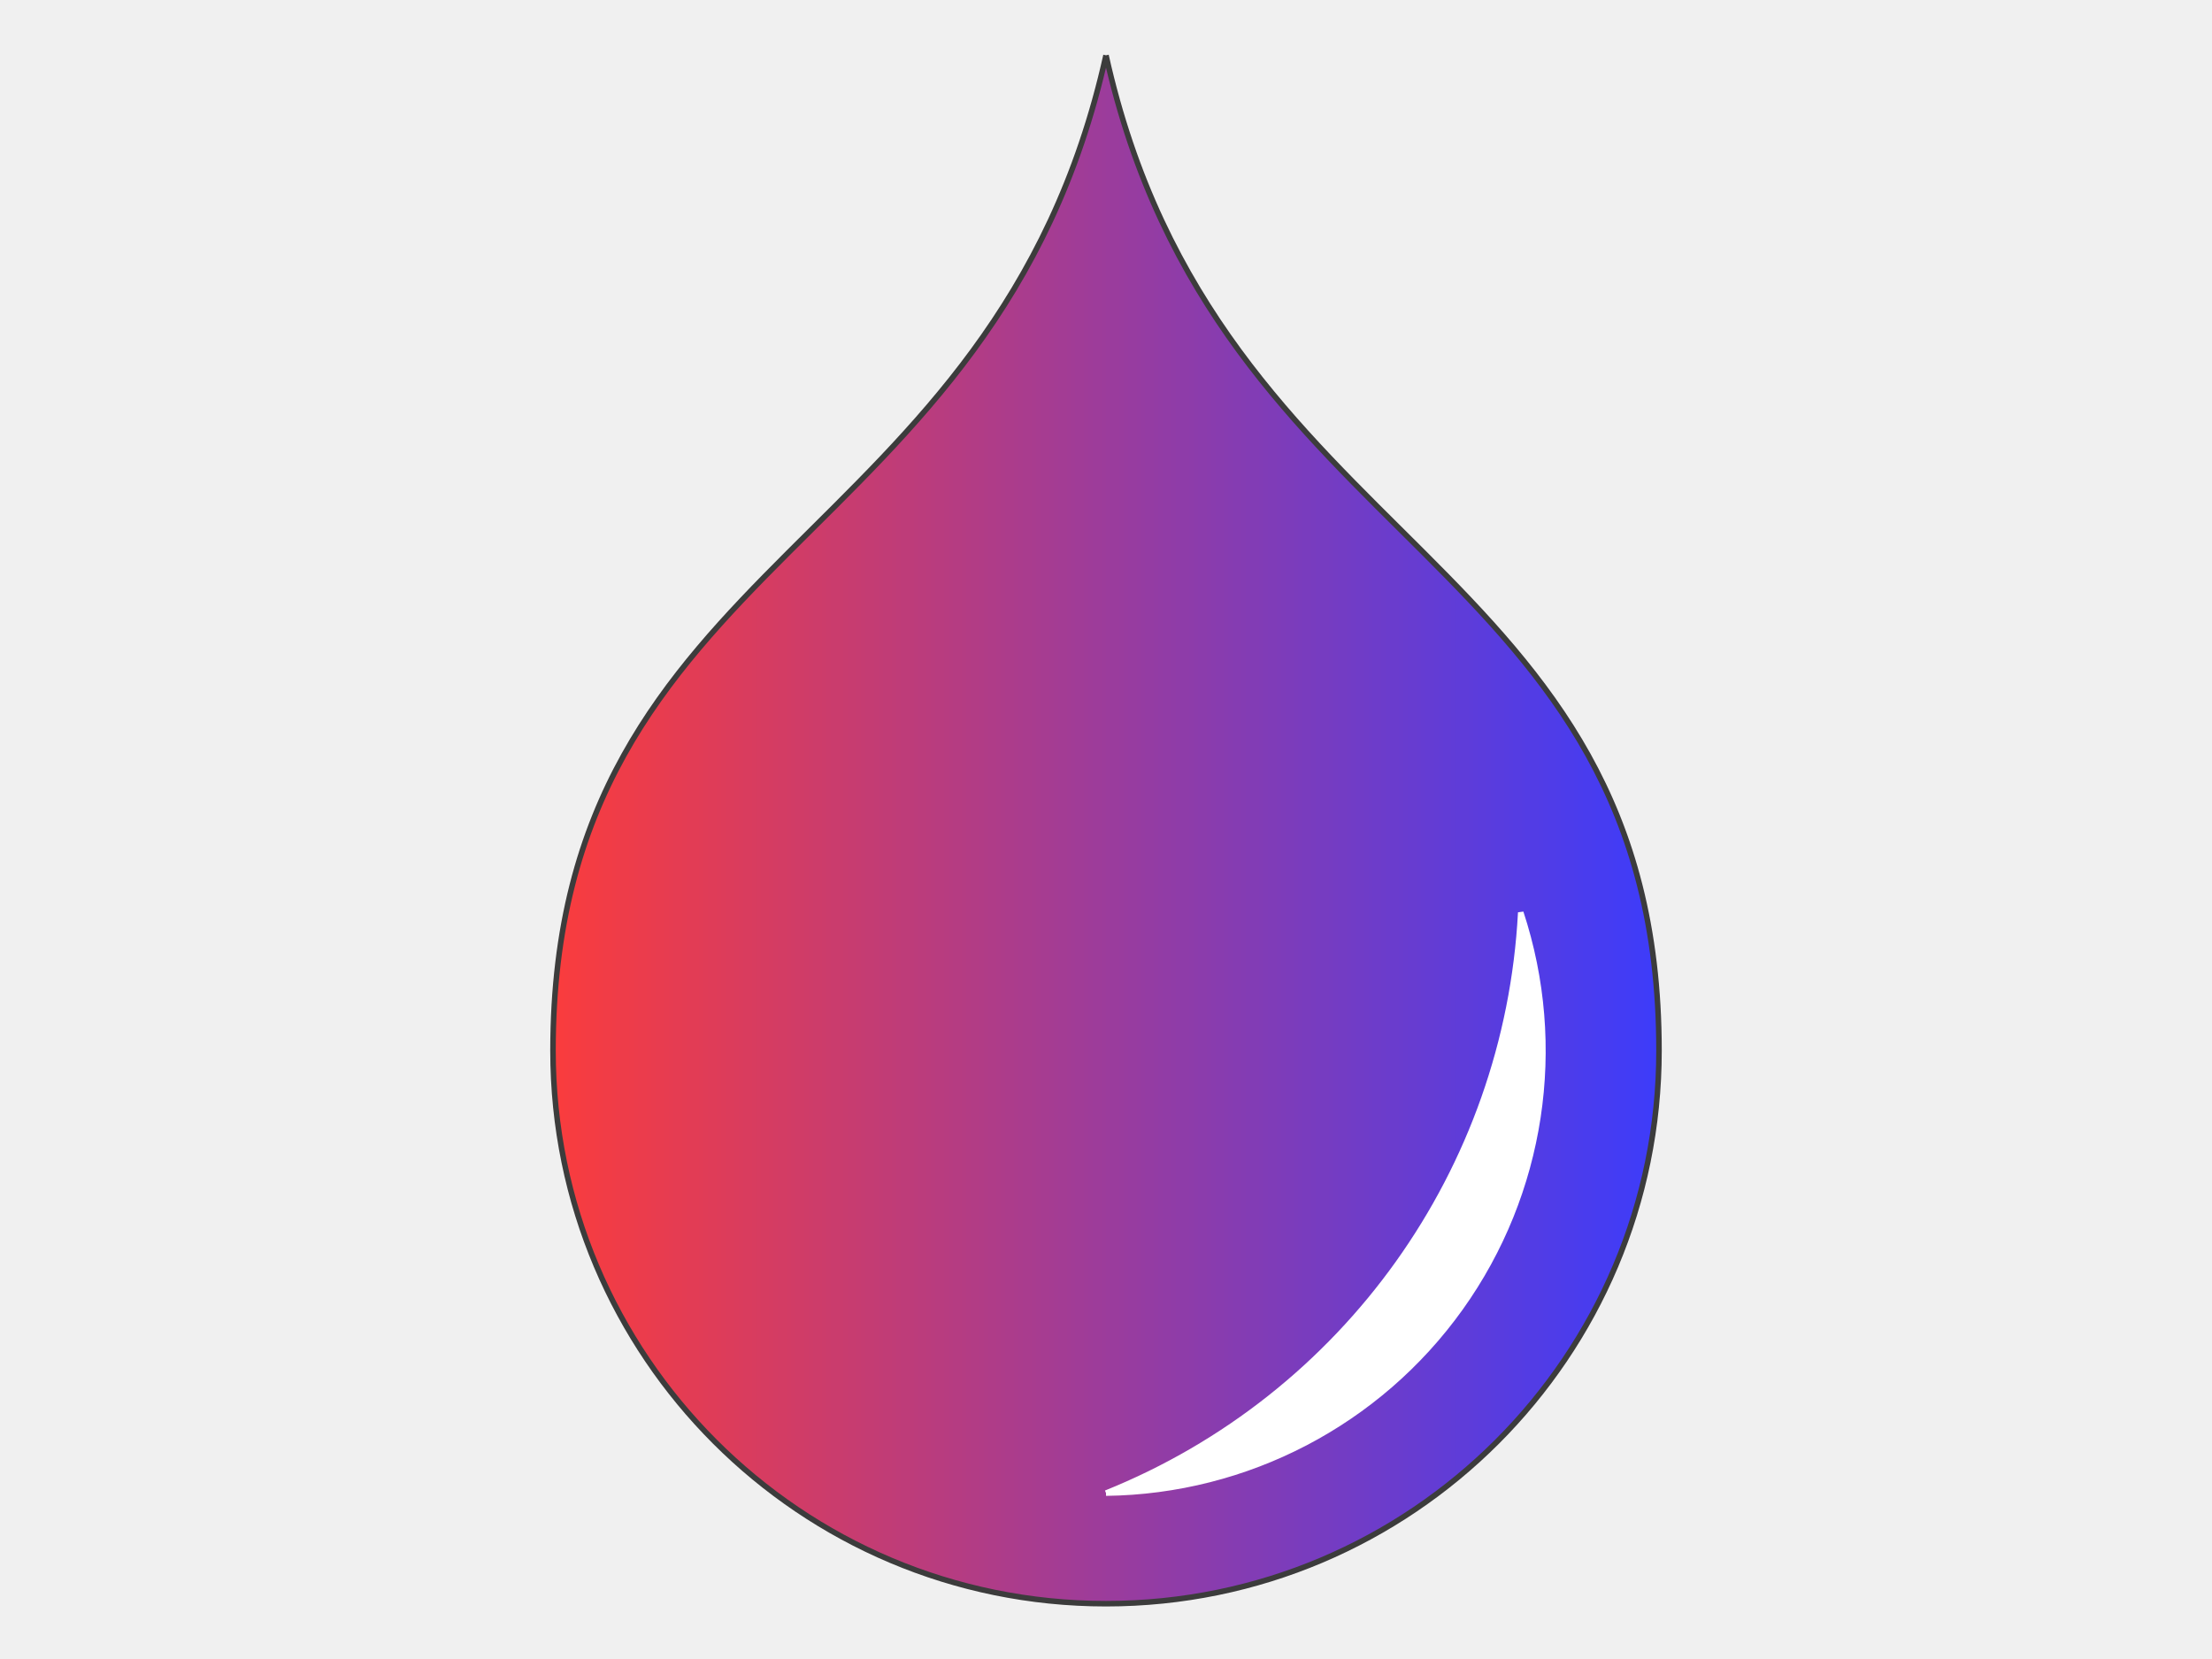
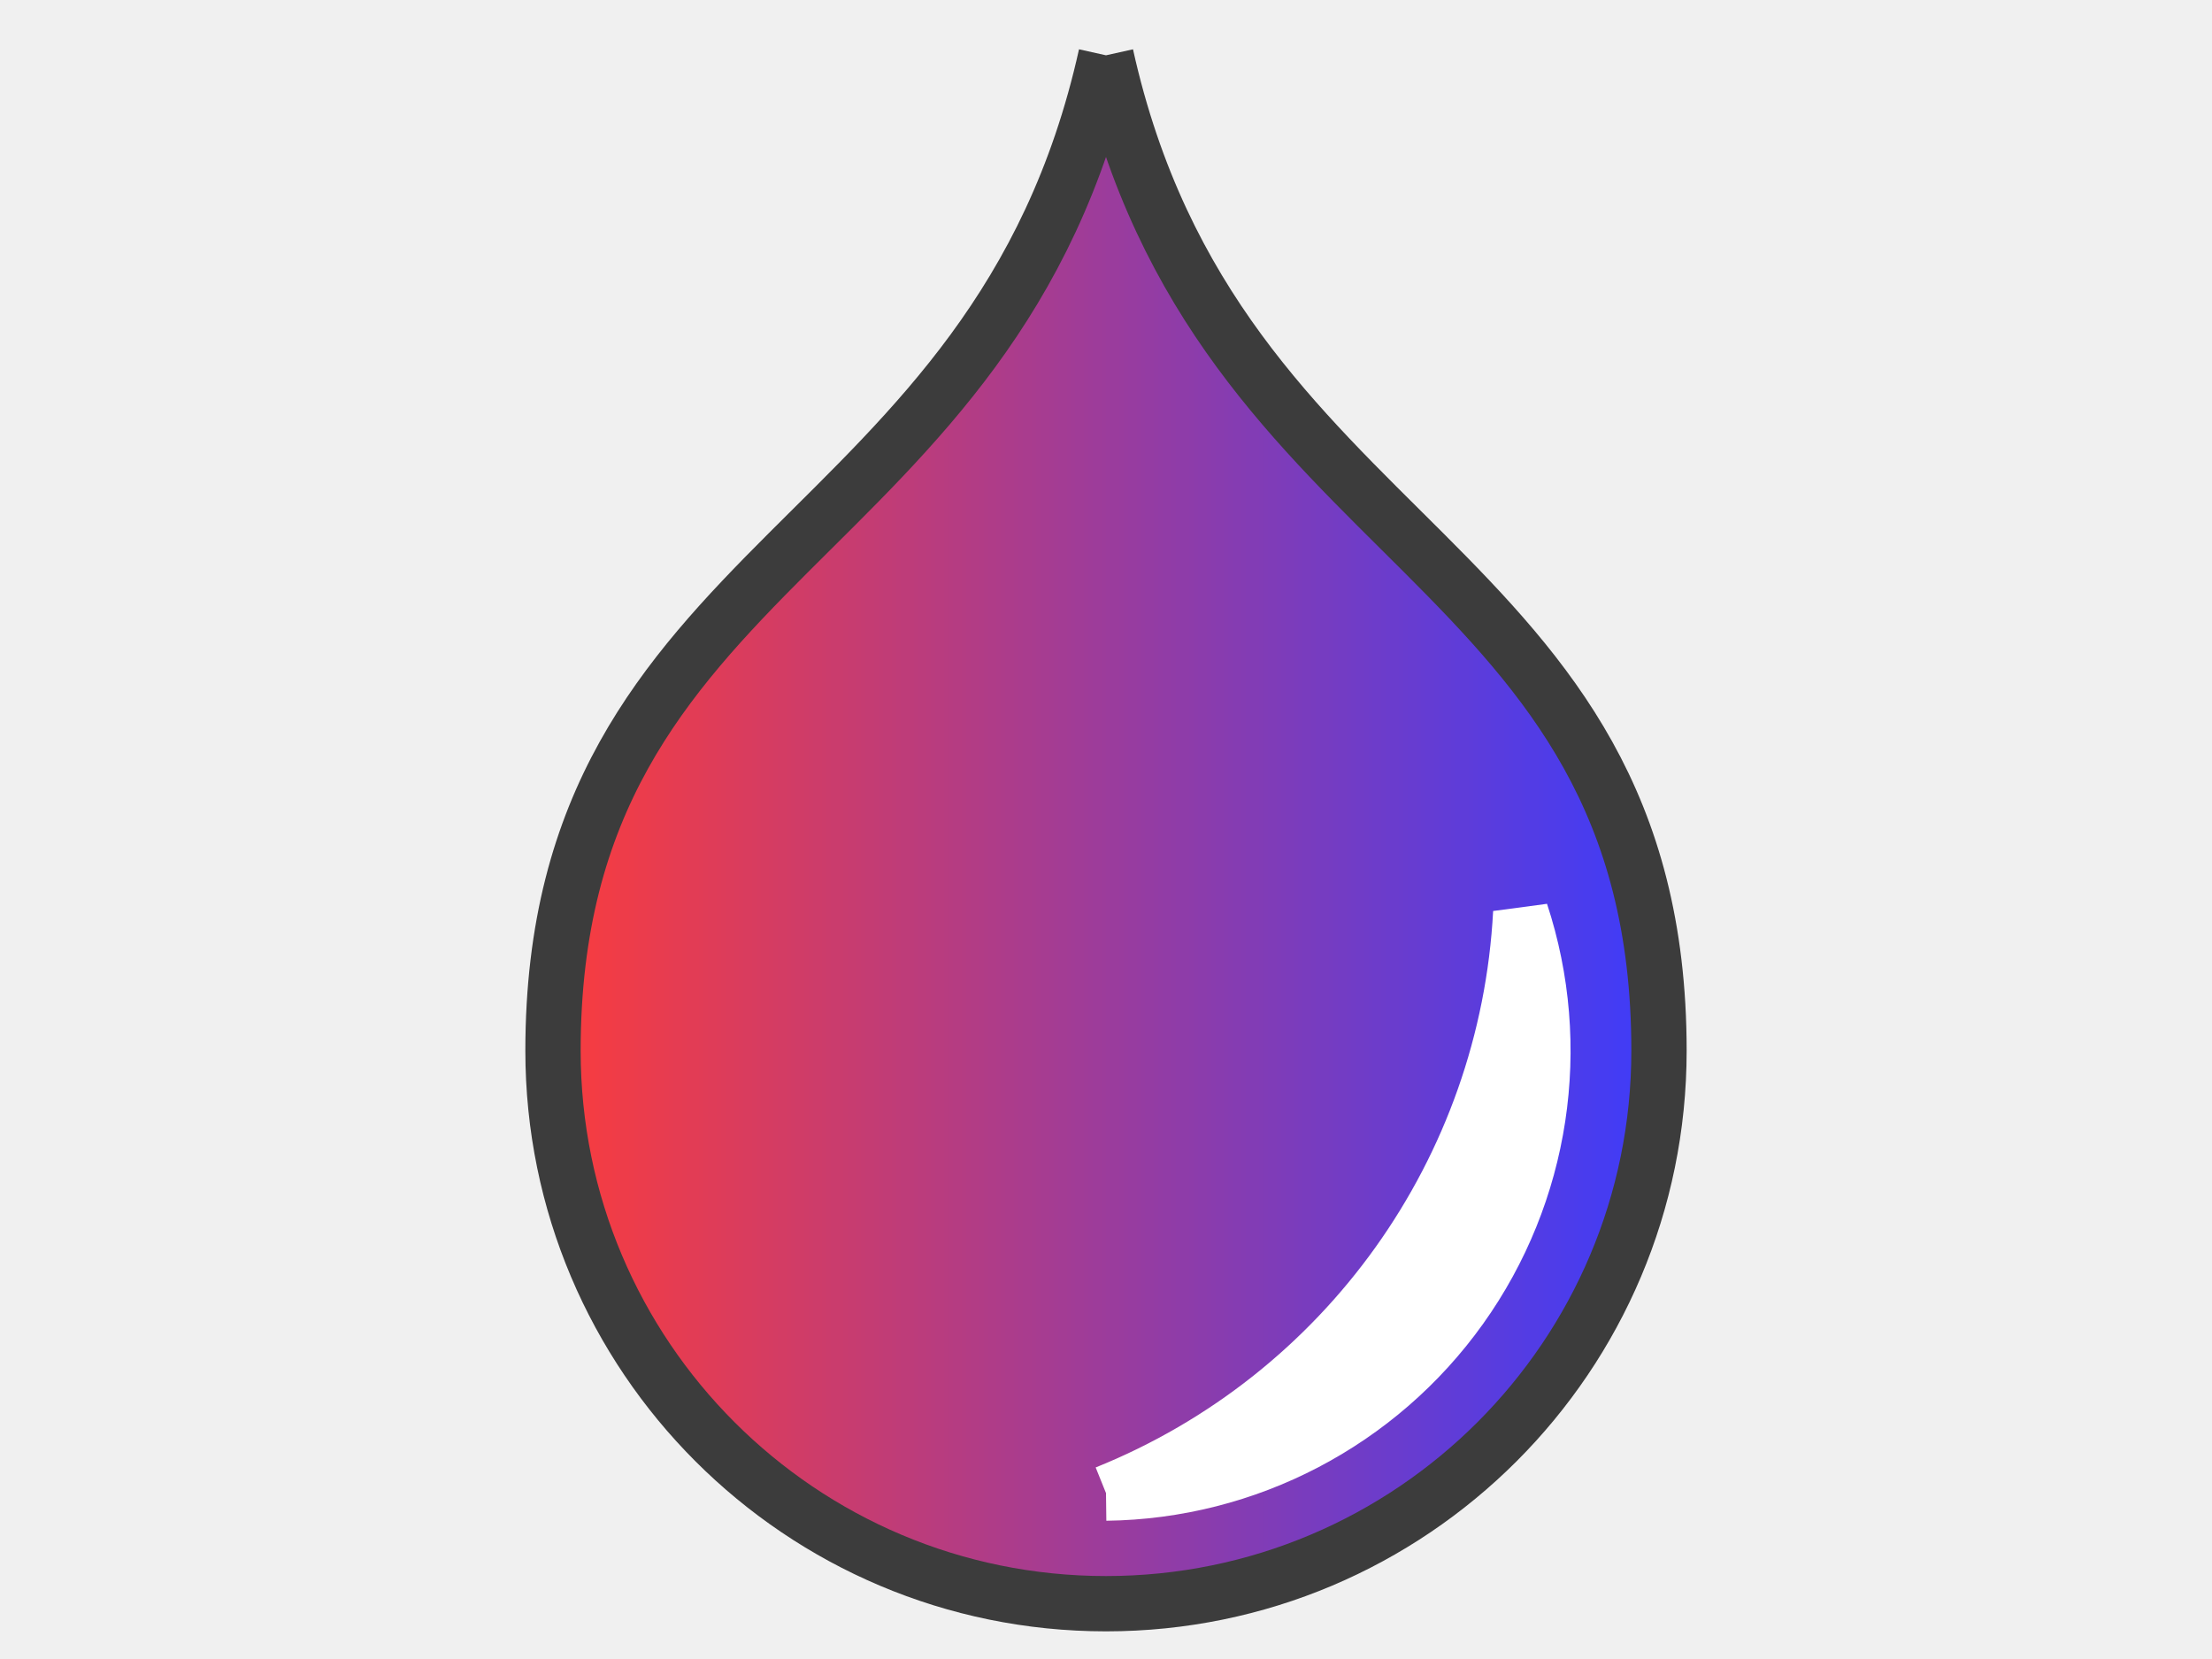
<svg xmlns="http://www.w3.org/2000/svg" width="400" height="300" viewBox="0 0 400 300" preserveAspectRatio="xMinYMin meet">
  <style>
.outline {
	opacity: 0.75;
- 	stroke-width: 1;
+ 	stroke-width: 10;
	stroke: #000;
	fill: url(#grad);
}
.reflection {
	opacity: 1;
- 	stroke-width: 1;
+ 	stroke-width: 10;
	stroke: #fff;
	fill: #fff;
}
</style>
  <defs>
    <linearGradient id="grad" x1="0%" y1="0%" x2="100%" y2="0%">
      <stop offset="0%" style="stop-color:rgb(255,0,0);stop-opacity:1" />
      <stop offset="100%" style="stop-color:rgb(0,0,255);stop-opacity:1" />
    </linearGradient>
  </defs>
  <path class="outline" d="M200 10   C 220 100, 300 100, 300 190  A100 100 0 1 1 100 190   C 100 100, 180 100, 200 10" />
  <path class="reflection" d="M200 270   A80 80 0 0 0 275 165  A120 120 0 0 1 200 270" />
</svg>
